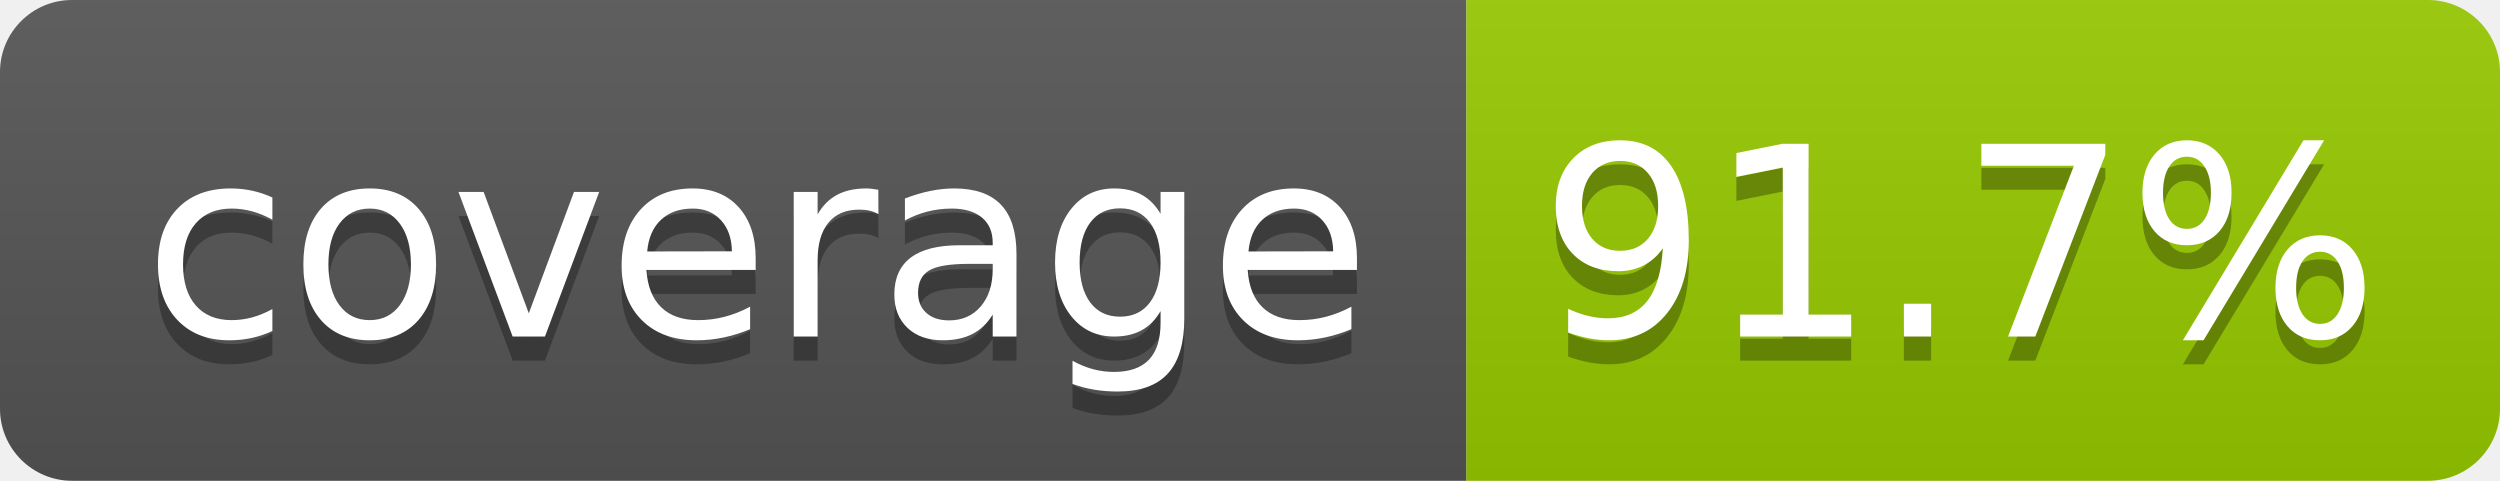
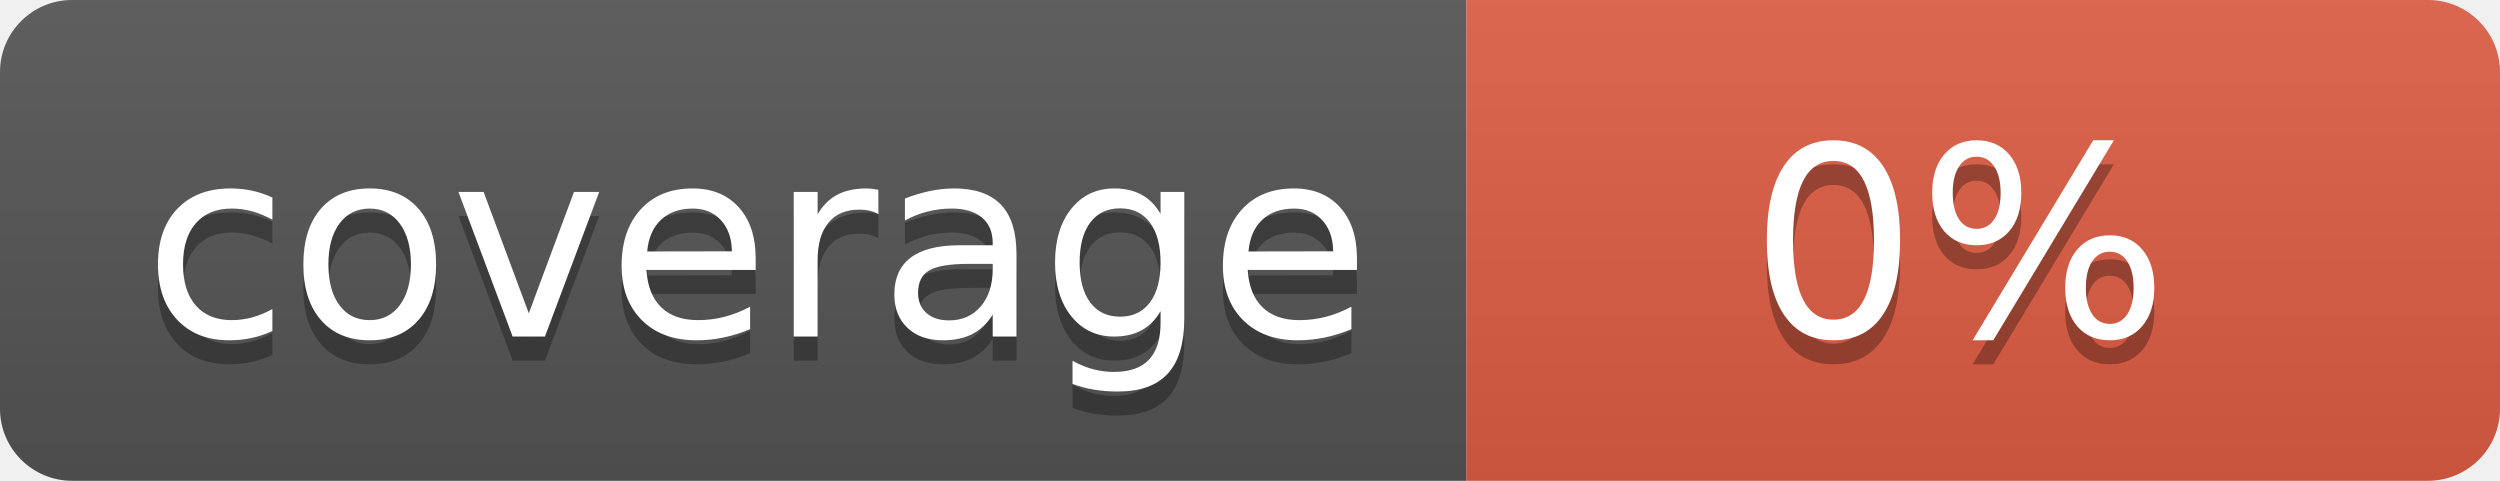
- <svg xmlns="http://www.w3.org/2000/svg" width="104" height="20" role="img" aria-label="coverage: 91.7%">
+ <svg xmlns="http://www.w3.org/2000/svg" width="104" height="20" role="img" aria-label="coverage: 0%">
  <linearGradient id="s" x2="0" y2="100%">
    <stop offset="0" stop-color="#bbb" stop-opacity=".1" />
    <stop offset="1" stop-opacity=".1" />
  </linearGradient>
  <clipPath id="r">
    <rect width="104" height="20" rx="3" fill="#fff" />
  </clipPath>
  <g clip-path="url(#r)">
    <rect width="61" height="20" fill="#555" />
-     <rect x="61" width="43" height="20" fill="#97ca00" />
+     <rect x="61" width="43" height="20" fill="#e05d44" />
    <rect width="104" height="20" fill="url(#s)" />
  </g>
  <g fill="#fff" text-anchor="middle" font-family="Verdana,Geneva,DejaVu Sans,sans-serif" text-rendering="geometricPrecision" font-size="110">
    <text aria-hidden="true" x="315" y="150" fill="#010101" fill-opacity=".3" transform="scale(.1)" textLength="510">coverage</text>
    <text x="315" y="140" transform="scale(.1)" fill="#fff" textLength="510">coverage</text>
-     <text aria-hidden="true" x="815" y="150" fill="#010101" fill-opacity=".3" transform="scale(.1)" textLength="330">91.7%</text>
-     <text x="815" y="140" transform="scale(.1)" fill="#fff" textLength="330">91.7%</text>
+     <text aria-hidden="true" x="815" y="150" fill="#010101" fill-opacity=".3" transform="scale(.1)" textLength="170">0%</text>
+     <text x="815" y="140" transform="scale(.1)" fill="#fff" textLength="170">0%</text>
  </g>
</svg>
